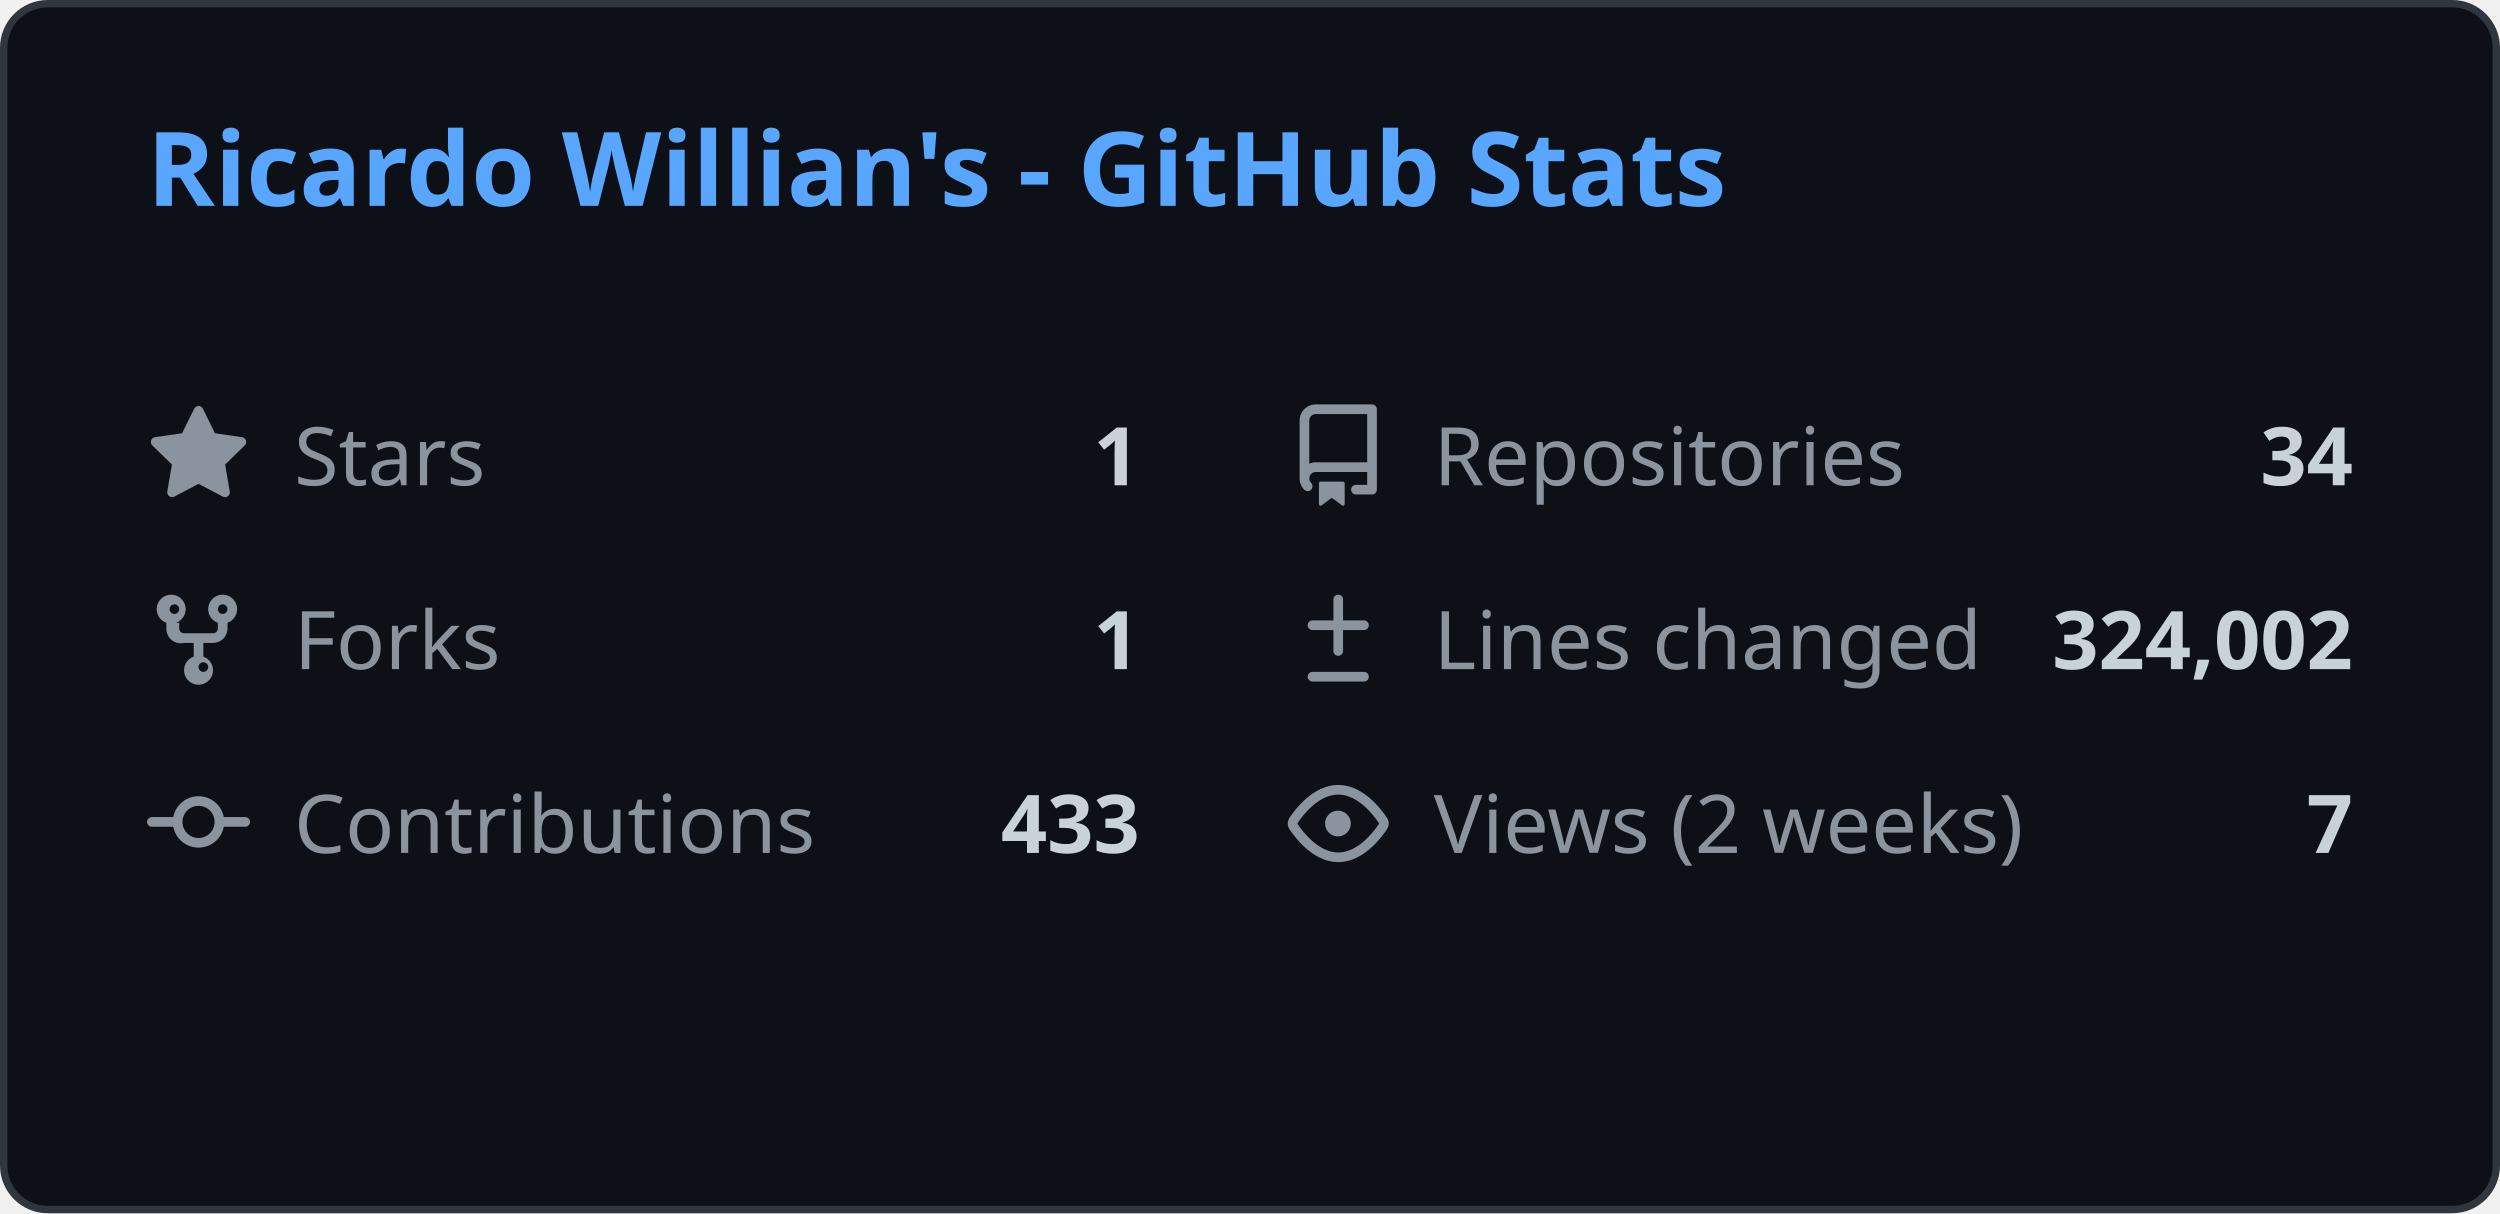
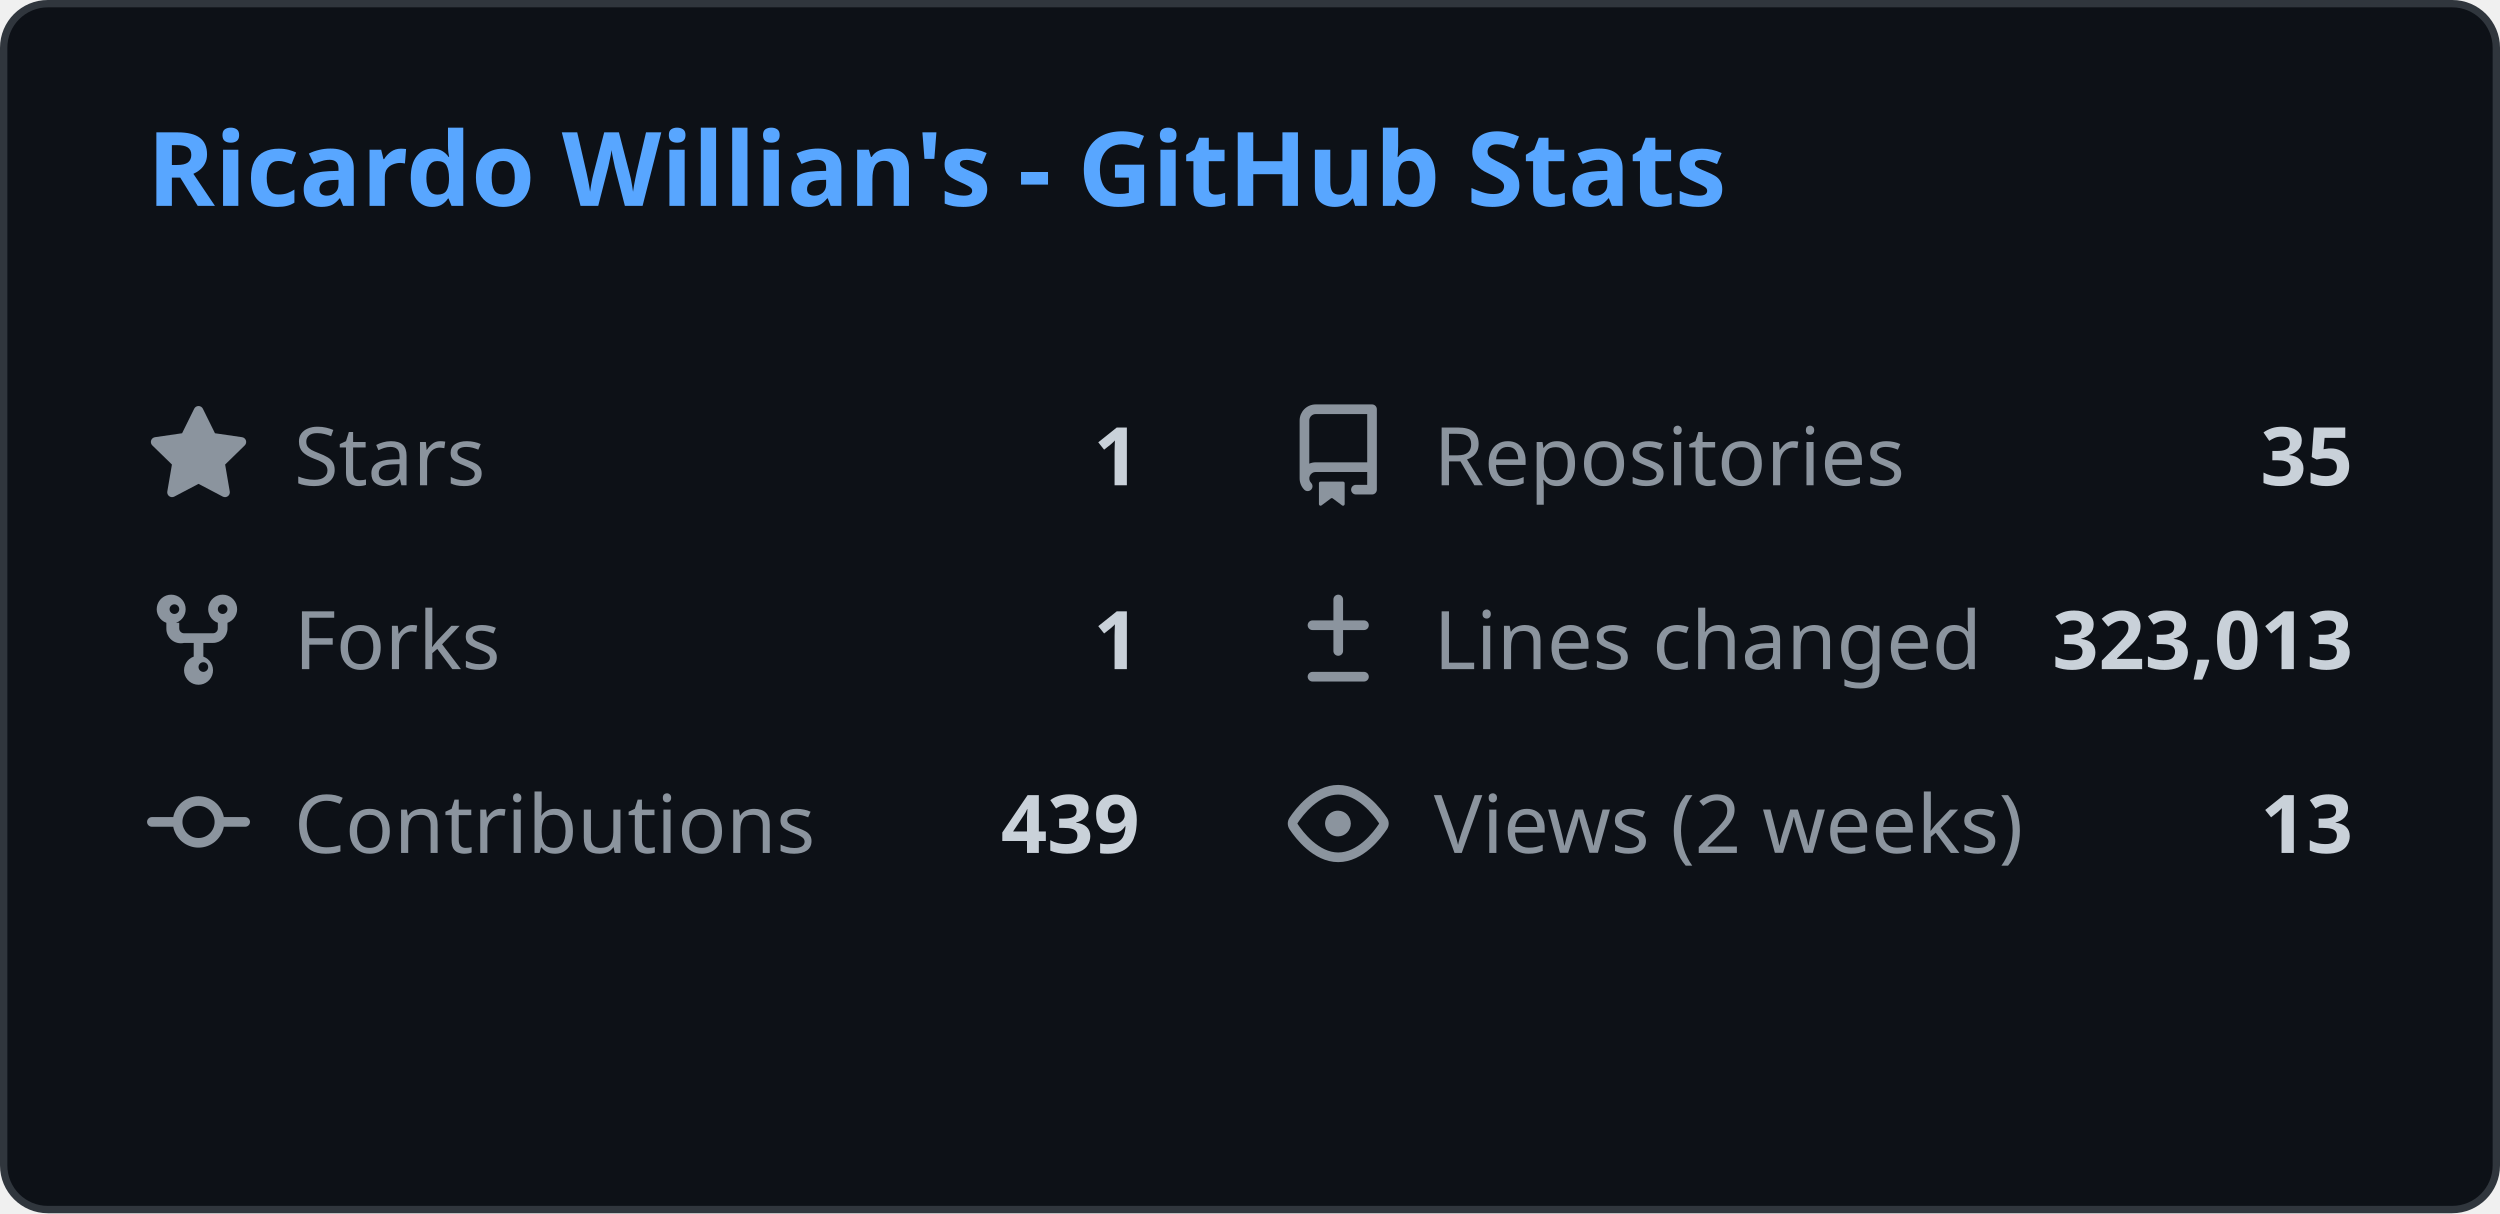
<svg xmlns="http://www.w3.org/2000/svg" width="340" height="165" viewBox="0 0 340 165" fill="none">
  <style>
    .header { font: 600 14px 'Segoe UI', Ubuntu, Sans-Serif; fill: #58a6ff; }
    .stat-label { font: 400 11px 'Segoe UI', Ubuntu, Sans-Serif; fill: #8b949e; }
    .stat-value { font: 600 11px 'Segoe UI', Ubuntu, Sans-Serif; fill: #c9d1d9; }
    .icon { fill: #8b949e; }
    
    @media (prefers-color-scheme: light) {
      .header { fill: #0969da; }
      .stat-label { fill: #57606a; }
      .stat-value { fill: #1f2328; }
      .icon { fill: #57606a; }
      rect.bg { fill: #ffffff !important; stroke: #d0d7de !important; }
    }
  </style>
  <rect class="bg" x="0.5" y="0.5" rx="6" width="339" height="164" fill="#0d1117" stroke="#30363d" />
  <g transform="translate(20, 28)">
    <text class="header">Ricardo Willian's - GitHub Stats</text>
  </g>
  <g transform="translate(20, 55)">
    <svg class="icon" viewBox="0 0 16 16" width="14" height="14">
      <path d="M8 .25a.75.75 0 01.673.418l1.882 3.815 4.21.612a.75.75 0 01.416 1.279l-3.046 2.97.719 4.192a.75.75 0 01-1.088.791L8 12.347l-3.766 1.98a.75.75 0 01-1.088-.79l.72-4.194L.818 6.374a.75.75 0 01.416-1.28l4.21-.611L7.327.668A.75.75 0 018 .25z" />
    </svg>
    <text class="stat-label" x="20" y="11">Stars</text>
    <text class="stat-value" x="135" y="11" text-anchor="end">1</text>
  </g>
  <g transform="translate(175, 55)">
    <svg class="icon" viewBox="0 0 16 16" width="14" height="14">
      <path d="M2 2.5A2.5 2.5 0 014.5 0h8.75a.75.75 0 01.75.75v12.5a.75.75 0 01-.75.75h-2.5a.75.75 0 110-1.5h1.75v-2h-8a1 1 0 00-.714 1.7.75.75 0 01-1.072 1.05A2.495 2.495 0 012 11.5v-9zm10.5-1H4.5a1 1 0 00-1 1v6.708A2.486 2.486 0 014.5 9h8V1.5zM5 12.25v3.25a.25.25 0 00.4.2l1.45-1.087a.25.25 0 01.3 0L8.6 15.7a.25.25 0 00.4-.2v-3.25a.25.25 0 00-.25-.25h-3.5a.25.25 0 00-.25.25z" />
    </svg>
    <text class="stat-label" x="20" y="11">Repositories</text>
-     <text class="stat-value" x="145" y="11" text-anchor="end">34</text>
+     <text class="stat-value" x="145" y="11" text-anchor="end">35</text>
  </g>
  <g transform="translate(20, 80)">
    <svg class="icon" viewBox="0 0 16 16" width="14" height="14">
      <path d="M5 5.372v.878c0 .414.336.75.75.75h4.5a.75.75 0 00.75-.75v-.878a2.25 2.25 0 111.5 0v.878a2.25 2.25 0 01-2.25 2.25h-1.5v2.128a2.251 2.251 0 11-1.5 0V8.5h-1.5A2.25 2.25 0 013 6.25v-.878a2.25 2.25 0 111.5 0zM5 3.25a.75.75 0 10-1.5 0 .75.75 0 001.5 0zm6.75.75a.75.75 0 10-.75-.75.75.75 0 00.75.75zM8 12.25a.75.75 0 101.5 0 .75.75 0 00-1.5 0z" />
    </svg>
    <text class="stat-label" x="20" y="11">Forks</text>
    <text class="stat-value" x="135" y="11" text-anchor="end">1</text>
  </g>
  <g transform="translate(175, 80)">
    <svg class="icon" viewBox="0 0 16 16" width="14" height="14">
      <path d="M8.75 1.75a.75.75 0 00-1.5 0V5H4a.75.75 0 000 1.5h3.25v3.25a.75.75 0 001.5 0V6.5H12a.75.75 0 000-1.5H8.75V1.75zM4 13a.75.75 0 000 1.5h8a.75.75 0 000-1.5H4z" />
    </svg>
    <text class="stat-label" x="20" y="11">Lines changed</text>
-     <text class="stat-value" x="145" y="11" text-anchor="end">324,002</text>
+     <text class="stat-value" x="145" y="11" text-anchor="end">323,013</text>
  </g>
  <g transform="translate(20, 105)">
    <svg class="icon" viewBox="0 0 16 16" width="14" height="14">
      <path d="M11.93 8.5a4.002 4.002 0 01-7.86 0H.75a.75.75 0 010-1.5h3.32a4.002 4.002 0 017.86 0h3.32a.75.75 0 010 1.5h-3.32zm-1.43-.75a2.5 2.5 0 10-5 0 2.5 2.5 0 005 0z" />
    </svg>
    <text class="stat-label" x="20" y="11">Contributions</text>
-     <text class="stat-value" x="135" y="11" text-anchor="end">433</text>
+     <text class="stat-value" x="135" y="11" text-anchor="end">439</text>
  </g>
  <g transform="translate(175, 105)">
    <svg class="icon" viewBox="0 0 16 16" width="14" height="14">
      <path d="M8 2c1.981 0 3.671.992 4.933 2.078 1.27 1.091 2.187 2.345 2.637 3.023a1.62 1.62 0 010 1.798c-.45.678-1.367 1.932-2.637 3.023C11.67 13.008 9.981 14 8 14c-1.981 0-3.671-.992-4.933-2.078C1.797 10.83.88 9.576.43 8.898a1.62 1.62 0 010-1.798c.45-.677 1.367-1.931 2.637-3.022C4.33 2.992 6.019 2 8 2zM1.679 7.932a.12.12 0 000 .136c.411.622 1.241 1.75 2.366 2.717C5.176 11.758 6.527 12.5 8 12.5c1.473 0 2.825-.742 3.955-1.715 1.124-.967 1.954-2.096 2.366-2.717a.12.12 0 000-.136c-.412-.621-1.242-1.75-2.366-2.717C10.824 4.242 9.473 3.5 8 3.5c-1.473 0-2.824.742-3.955 1.715-1.124.967-1.954 2.096-2.366 2.717zM8 10a2 2 0 11-.001-3.999A2 2 0 018 10z" />
    </svg>
    <text class="stat-label" x="20" y="11">Views (2 weeks)</text>
-     <text class="stat-value" x="145" y="11" text-anchor="end">7</text>
+     <text class="stat-value" x="145" y="11" text-anchor="end">13</text>
  </g>
</svg>
